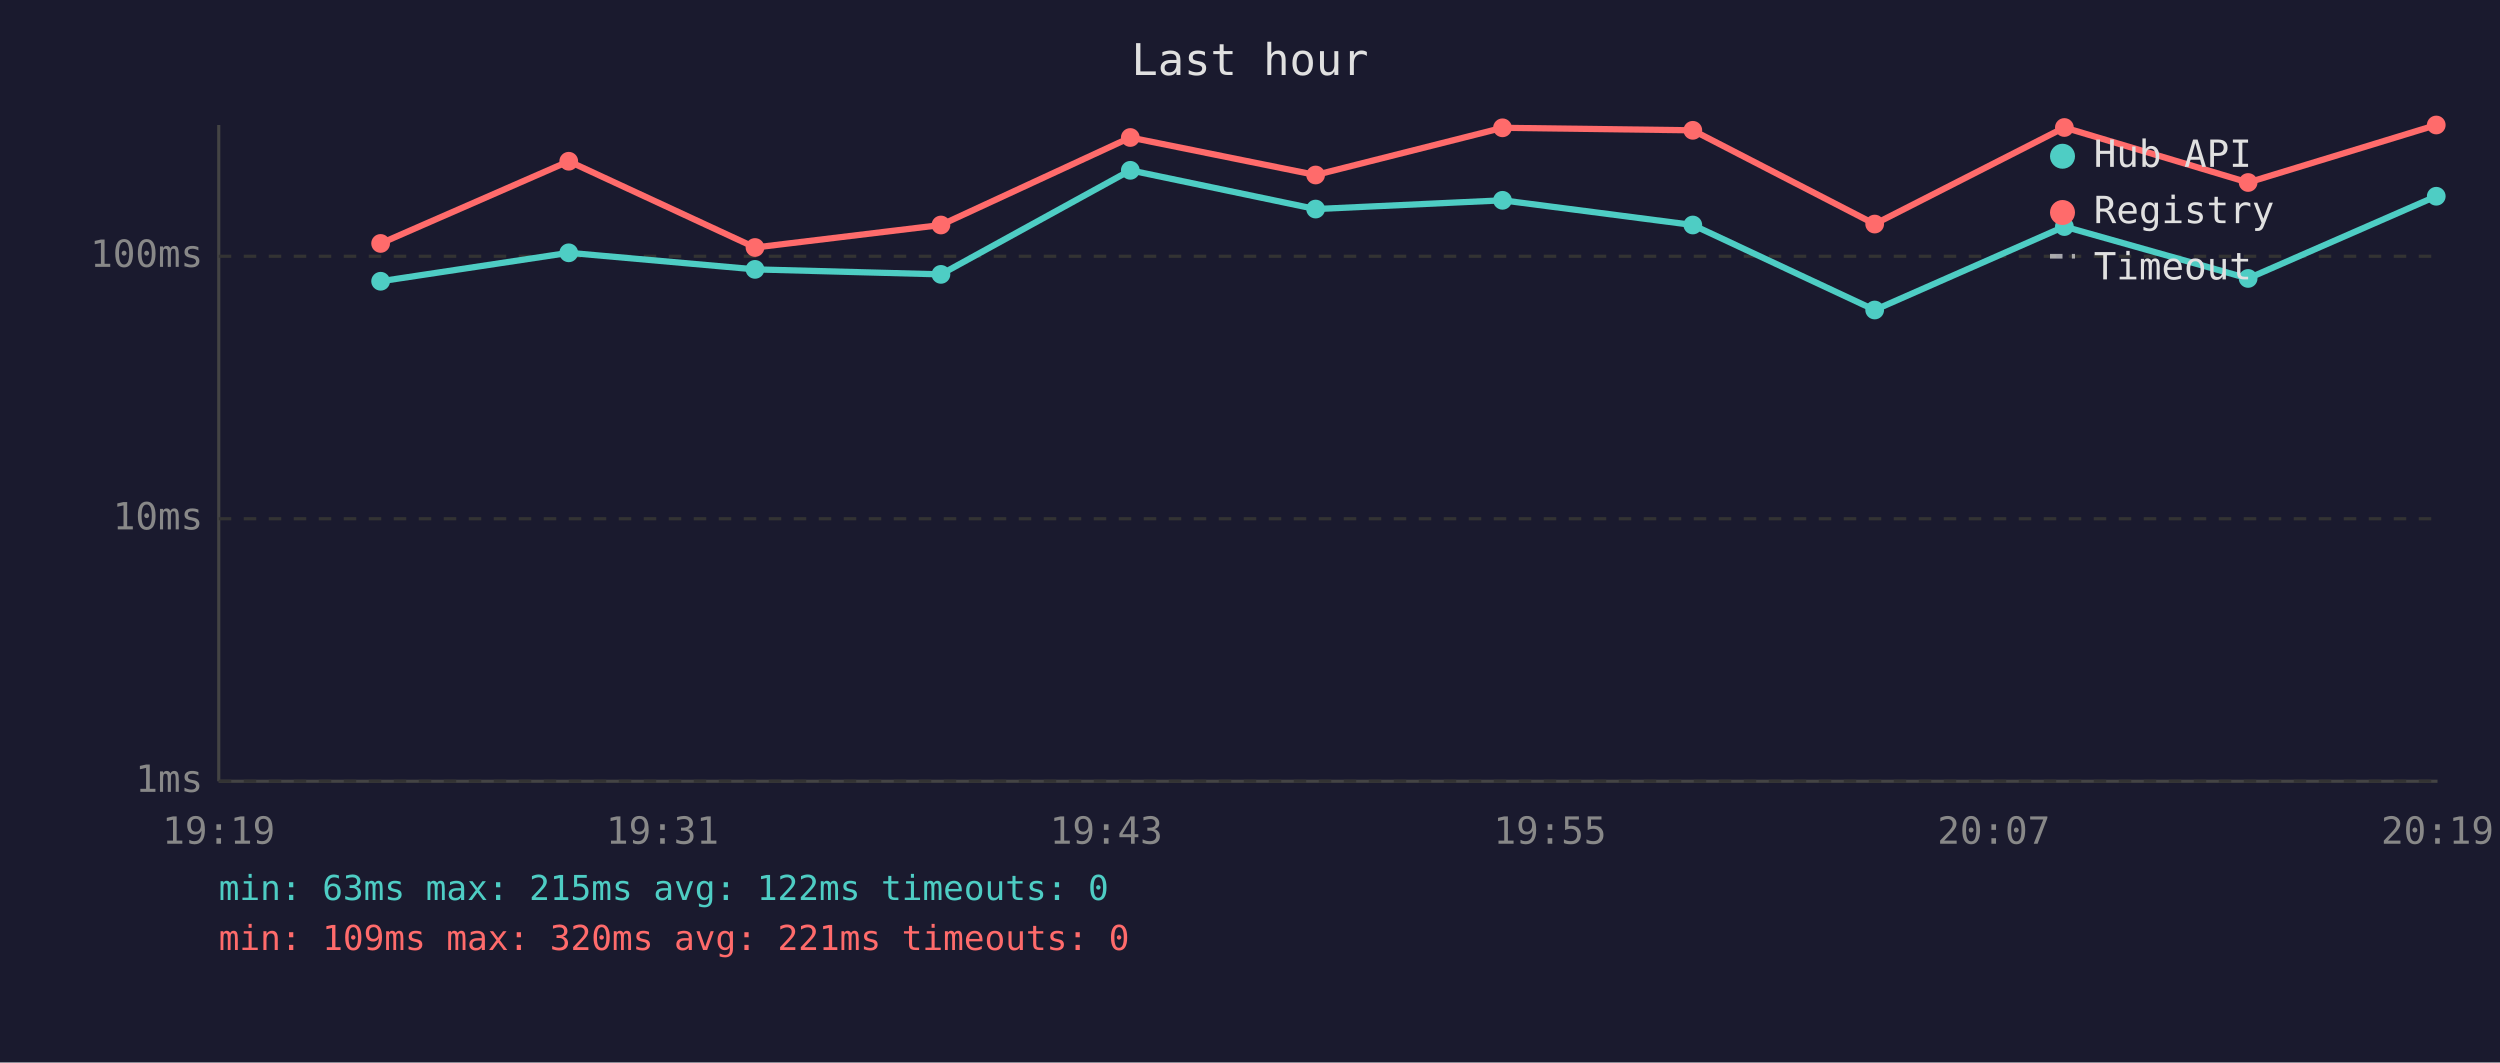
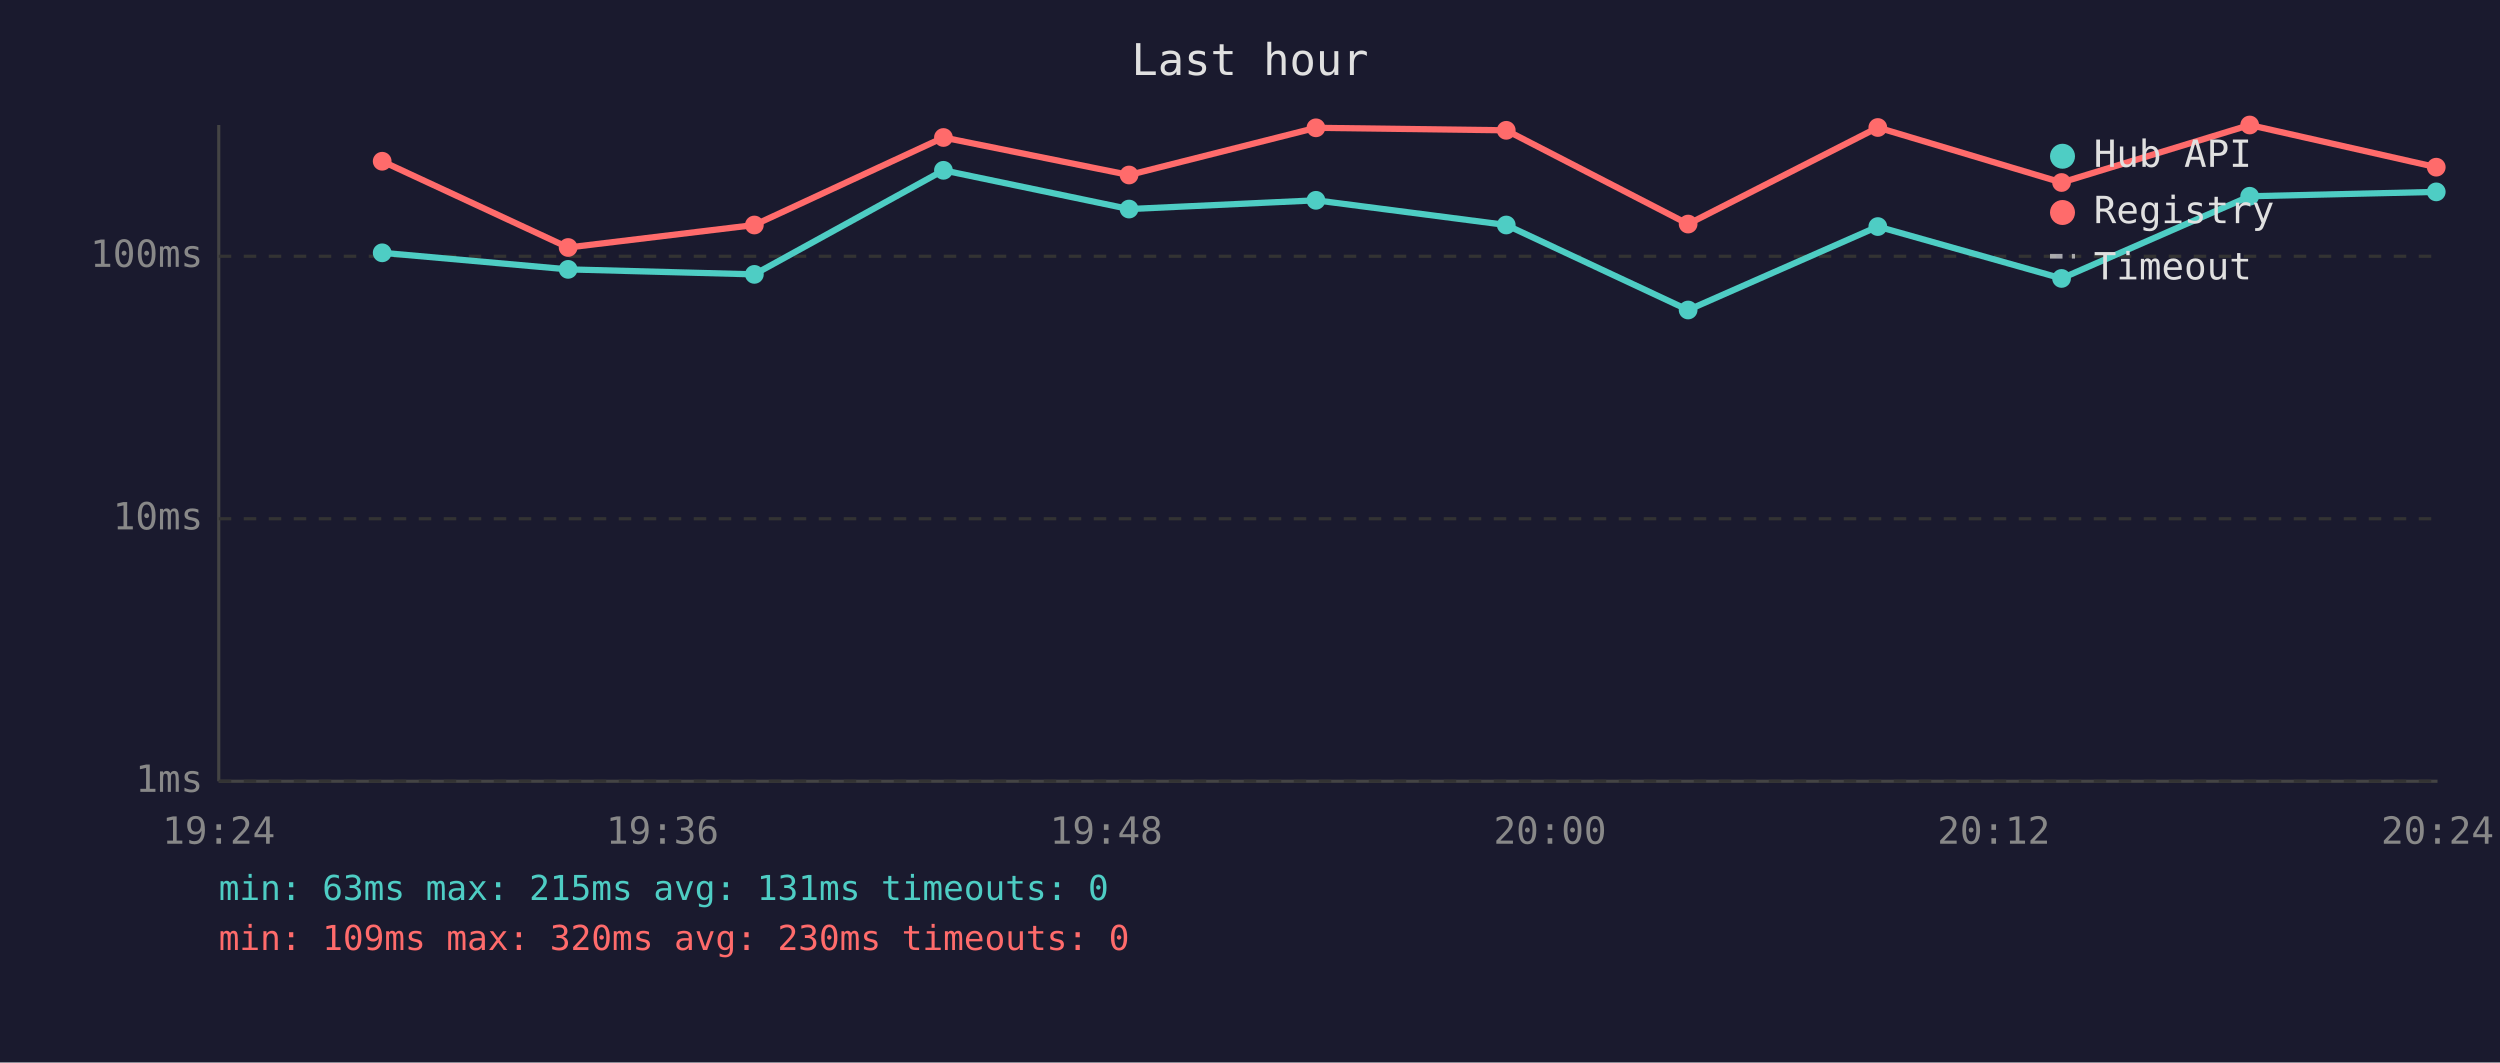
<svg xmlns="http://www.w3.org/2000/svg" viewBox="0 0 800 340" font-family="monospace" font-size="12">
  <rect width="800" height="340" fill="#1a1a2e" />
  <text x="400" y="24" fill="#e0e0e0" font-size="14" text-anchor="middle">Last hour</text>
  <line x1="70" y1="40" x2="70" y2="250" stroke="#444" stroke-width="1" />
  <line x1="70" y1="250" x2="780" y2="250" stroke="#444" stroke-width="1" />
  <line x1="70" y1="250" x2="780" y2="250" stroke="#333" stroke-width="1" stroke-dasharray="4" />
  <text x="65" y="250" fill="#888" text-anchor="end" dominant-baseline="middle">1ms</text>
  <line x1="70" y1="166" x2="780" y2="166" stroke="#333" stroke-width="1" stroke-dasharray="4" />
  <text x="65" y="166" fill="#888" text-anchor="end" dominant-baseline="middle">10ms</text>
  <line x1="70" y1="82" x2="780" y2="82" stroke="#333" stroke-width="1" stroke-dasharray="4" />
  <text x="65" y="82" fill="#888" text-anchor="end" dominant-baseline="middle">100ms</text>
-   <text x="70" y="270" fill="#888" text-anchor="middle">19:19</text>
-   <text x="212" y="270" fill="#888" text-anchor="middle">19:31</text>
-   <text x="354" y="270" fill="#888" text-anchor="middle">19:43</text>
-   <text x="496" y="270" fill="#888" text-anchor="middle">19:55</text>
-   <text x="638" y="270" fill="#888" text-anchor="middle">20:07</text>
-   <text x="780" y="270" fill="#888" text-anchor="middle">20:19</text>
-   <polyline points="121.8,90.0 182.0,80.9 241.6,86.2 301.1,87.8 361.7,54.5 421.0,66.9 480.8,64.1 541.7,72.0 599.9,99.2 660.6,72.5 719.4,89.1 779.6,62.8" fill="none" stroke="#4ecdc4" stroke-width="2" opacity="1" />
-   <circle cx="121.8" cy="90.0" r="3" fill="#4ecdc4" />
-   <circle cx="182.0" cy="80.9" r="3" fill="#4ecdc4" />
-   <circle cx="241.6" cy="86.2" r="3" fill="#4ecdc4" />
-   <circle cx="301.1" cy="87.8" r="3" fill="#4ecdc4" />
-   <circle cx="361.7" cy="54.5" r="3" fill="#4ecdc4" />
-   <circle cx="421.0" cy="66.9" r="3" fill="#4ecdc4" />
-   <circle cx="480.8" cy="64.1" r="3" fill="#4ecdc4" />
-   <circle cx="541.7" cy="72.0" r="3" fill="#4ecdc4" />
-   <circle cx="599.9" cy="99.2" r="3" fill="#4ecdc4" />
-   <circle cx="660.6" cy="72.5" r="3" fill="#4ecdc4" />
-   <circle cx="719.4" cy="89.1" r="3" fill="#4ecdc4" />
-   <circle cx="779.6" cy="62.8" r="3" fill="#4ecdc4" />
-   <polyline points="121.8,77.9 182.0,51.6 241.6,79.2 301.1,72.0 361.7,44.0 421.0,56.0 480.8,40.9 541.7,41.7 599.9,71.7 660.6,40.8 719.4,58.4 779.6,40.0" fill="none" stroke="#ff6b6b" stroke-width="2" opacity="1" />
-   <circle cx="121.8" cy="77.9" r="3" fill="#ff6b6b" />
-   <circle cx="182.0" cy="51.6" r="3" fill="#ff6b6b" />
-   <circle cx="241.6" cy="79.2" r="3" fill="#ff6b6b" />
-   <circle cx="301.1" cy="72.0" r="3" fill="#ff6b6b" />
-   <circle cx="361.7" cy="44.0" r="3" fill="#ff6b6b" />
-   <circle cx="421.0" cy="56.0" r="3" fill="#ff6b6b" />
-   <circle cx="480.8" cy="40.9" r="3" fill="#ff6b6b" />
-   <circle cx="541.7" cy="41.7" r="3" fill="#ff6b6b" />
-   <circle cx="599.9" cy="71.7" r="3" fill="#ff6b6b" />
-   <circle cx="660.6" cy="40.8" r="3" fill="#ff6b6b" />
-   <circle cx="719.4" cy="58.4" r="3" fill="#ff6b6b" />
-   <circle cx="779.6" cy="40.0" r="3" fill="#ff6b6b" />
+   <text x="70" y="270" fill="#888" text-anchor="middle">19:24</text>
+   <text x="212" y="270" fill="#888" text-anchor="middle">19:36</text>
+   <text x="354" y="270" fill="#888" text-anchor="middle">19:48</text>
+   <text x="496" y="270" fill="#888" text-anchor="middle">20:00</text>
+   <text x="638" y="270" fill="#888" text-anchor="middle">20:12</text>
+   <text x="780" y="270" fill="#888" text-anchor="middle">20:24</text>
+   <polyline points="122.3,80.9 181.8,86.2 241.4,87.8 301.9,54.5 361.3,66.9 421.1,64.1 482.0,72.0 540.2,99.2 600.9,72.5 659.7,89.1 719.9,62.8 779.6,61.4" fill="none" stroke="#4ecdc4" stroke-width="2" opacity="1" />
+   <circle cx="122.3" cy="80.9" r="3" fill="#4ecdc4" />
+   <circle cx="181.8" cy="86.2" r="3" fill="#4ecdc4" />
+   <circle cx="241.4" cy="87.8" r="3" fill="#4ecdc4" />
+   <circle cx="301.9" cy="54.5" r="3" fill="#4ecdc4" />
+   <circle cx="361.3" cy="66.9" r="3" fill="#4ecdc4" />
+   <circle cx="421.1" cy="64.1" r="3" fill="#4ecdc4" />
+   <circle cx="482.0" cy="72.0" r="3" fill="#4ecdc4" />
+   <circle cx="540.2" cy="99.2" r="3" fill="#4ecdc4" />
+   <circle cx="600.9" cy="72.5" r="3" fill="#4ecdc4" />
+   <circle cx="659.7" cy="89.1" r="3" fill="#4ecdc4" />
+   <circle cx="719.9" cy="62.8" r="3" fill="#4ecdc4" />
+   <circle cx="779.6" cy="61.4" r="3" fill="#4ecdc4" />
+   <polyline points="122.3,51.6 181.8,79.2 241.4,72.0 301.9,44.0 361.3,56.0 421.1,40.9 482.0,41.7 540.2,71.7 600.9,40.8 659.7,58.4 719.9,40.0 779.6,53.5" fill="none" stroke="#ff6b6b" stroke-width="2" opacity="1" />
+   <circle cx="122.3" cy="51.6" r="3" fill="#ff6b6b" />
+   <circle cx="181.8" cy="79.2" r="3" fill="#ff6b6b" />
+   <circle cx="241.4" cy="72.0" r="3" fill="#ff6b6b" />
+   <circle cx="301.9" cy="44.0" r="3" fill="#ff6b6b" />
+   <circle cx="361.3" cy="56.0" r="3" fill="#ff6b6b" />
+   <circle cx="421.1" cy="40.9" r="3" fill="#ff6b6b" />
+   <circle cx="482.0" cy="41.7" r="3" fill="#ff6b6b" />
+   <circle cx="540.2" cy="71.7" r="3" fill="#ff6b6b" />
+   <circle cx="600.9" cy="40.8" r="3" fill="#ff6b6b" />
+   <circle cx="659.7" cy="58.4" r="3" fill="#ff6b6b" />
+   <circle cx="719.9" cy="40.0" r="3" fill="#ff6b6b" />
+   <circle cx="779.6" cy="53.5" r="3" fill="#ff6b6b" />
  <circle cx="660" cy="50" r="4" fill="#4ecdc4" />
  <text x="670" y="50" fill="#e0e0e0" dominant-baseline="middle">Hub API</text>
  <circle cx="660" cy="68" r="4" fill="#ff6b6b" />
  <text x="670" y="68" fill="#e0e0e0" dominant-baseline="middle">Registry</text>
  <line x1="656" y1="82" x2="664" y2="82" stroke="#e0e0e0" stroke-width="1.5" stroke-dasharray="4,3" opacity="0.7" />
  <text x="670" y="86" fill="#e0e0e0" dominant-baseline="middle">Timeout</text>
-   <text x="70" y="288" fill="#4ecdc4" font-size="11">min: 63ms  max: 215ms  avg: 122ms  timeouts: 0</text>
-   <text x="70" y="304" fill="#ff6b6b" font-size="11">min: 109ms  max: 320ms  avg: 221ms  timeouts: 0</text>
+   <text x="70" y="288" fill="#4ecdc4" font-size="11">min: 63ms  max: 215ms  avg: 131ms  timeouts: 0</text>
+   <text x="70" y="304" fill="#ff6b6b" font-size="11">min: 109ms  max: 320ms  avg: 230ms  timeouts: 0</text>
</svg>
